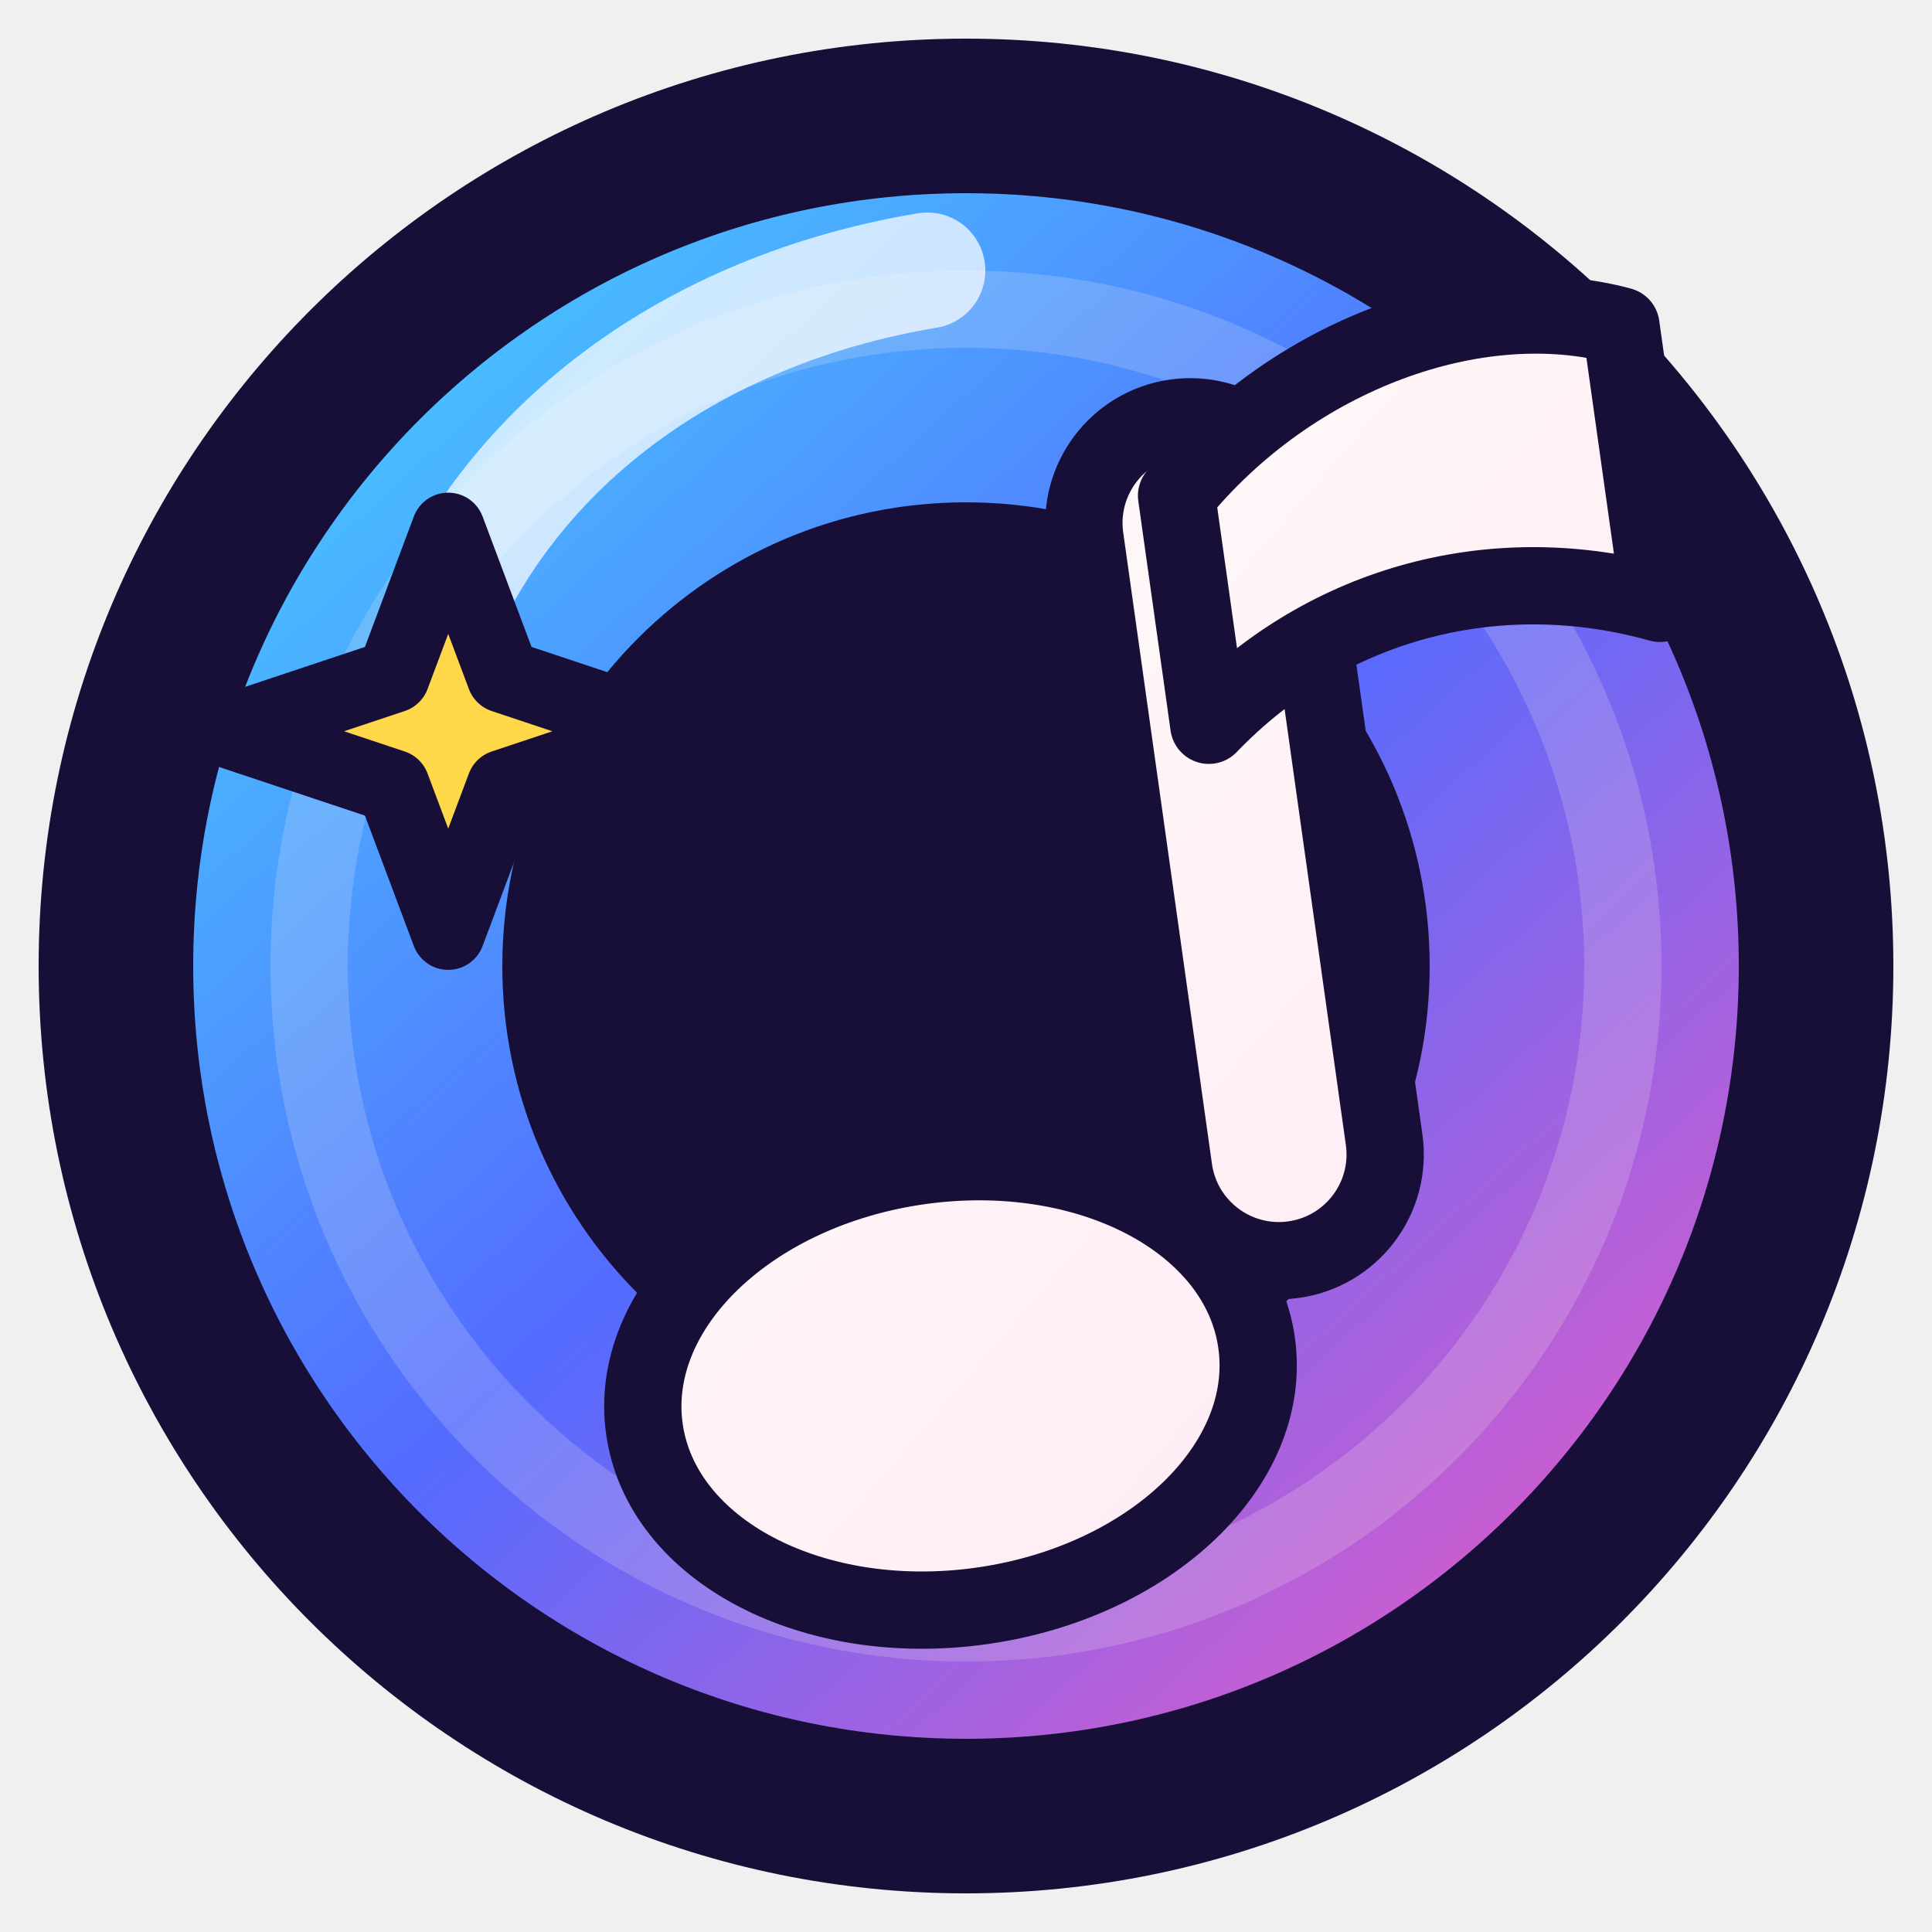
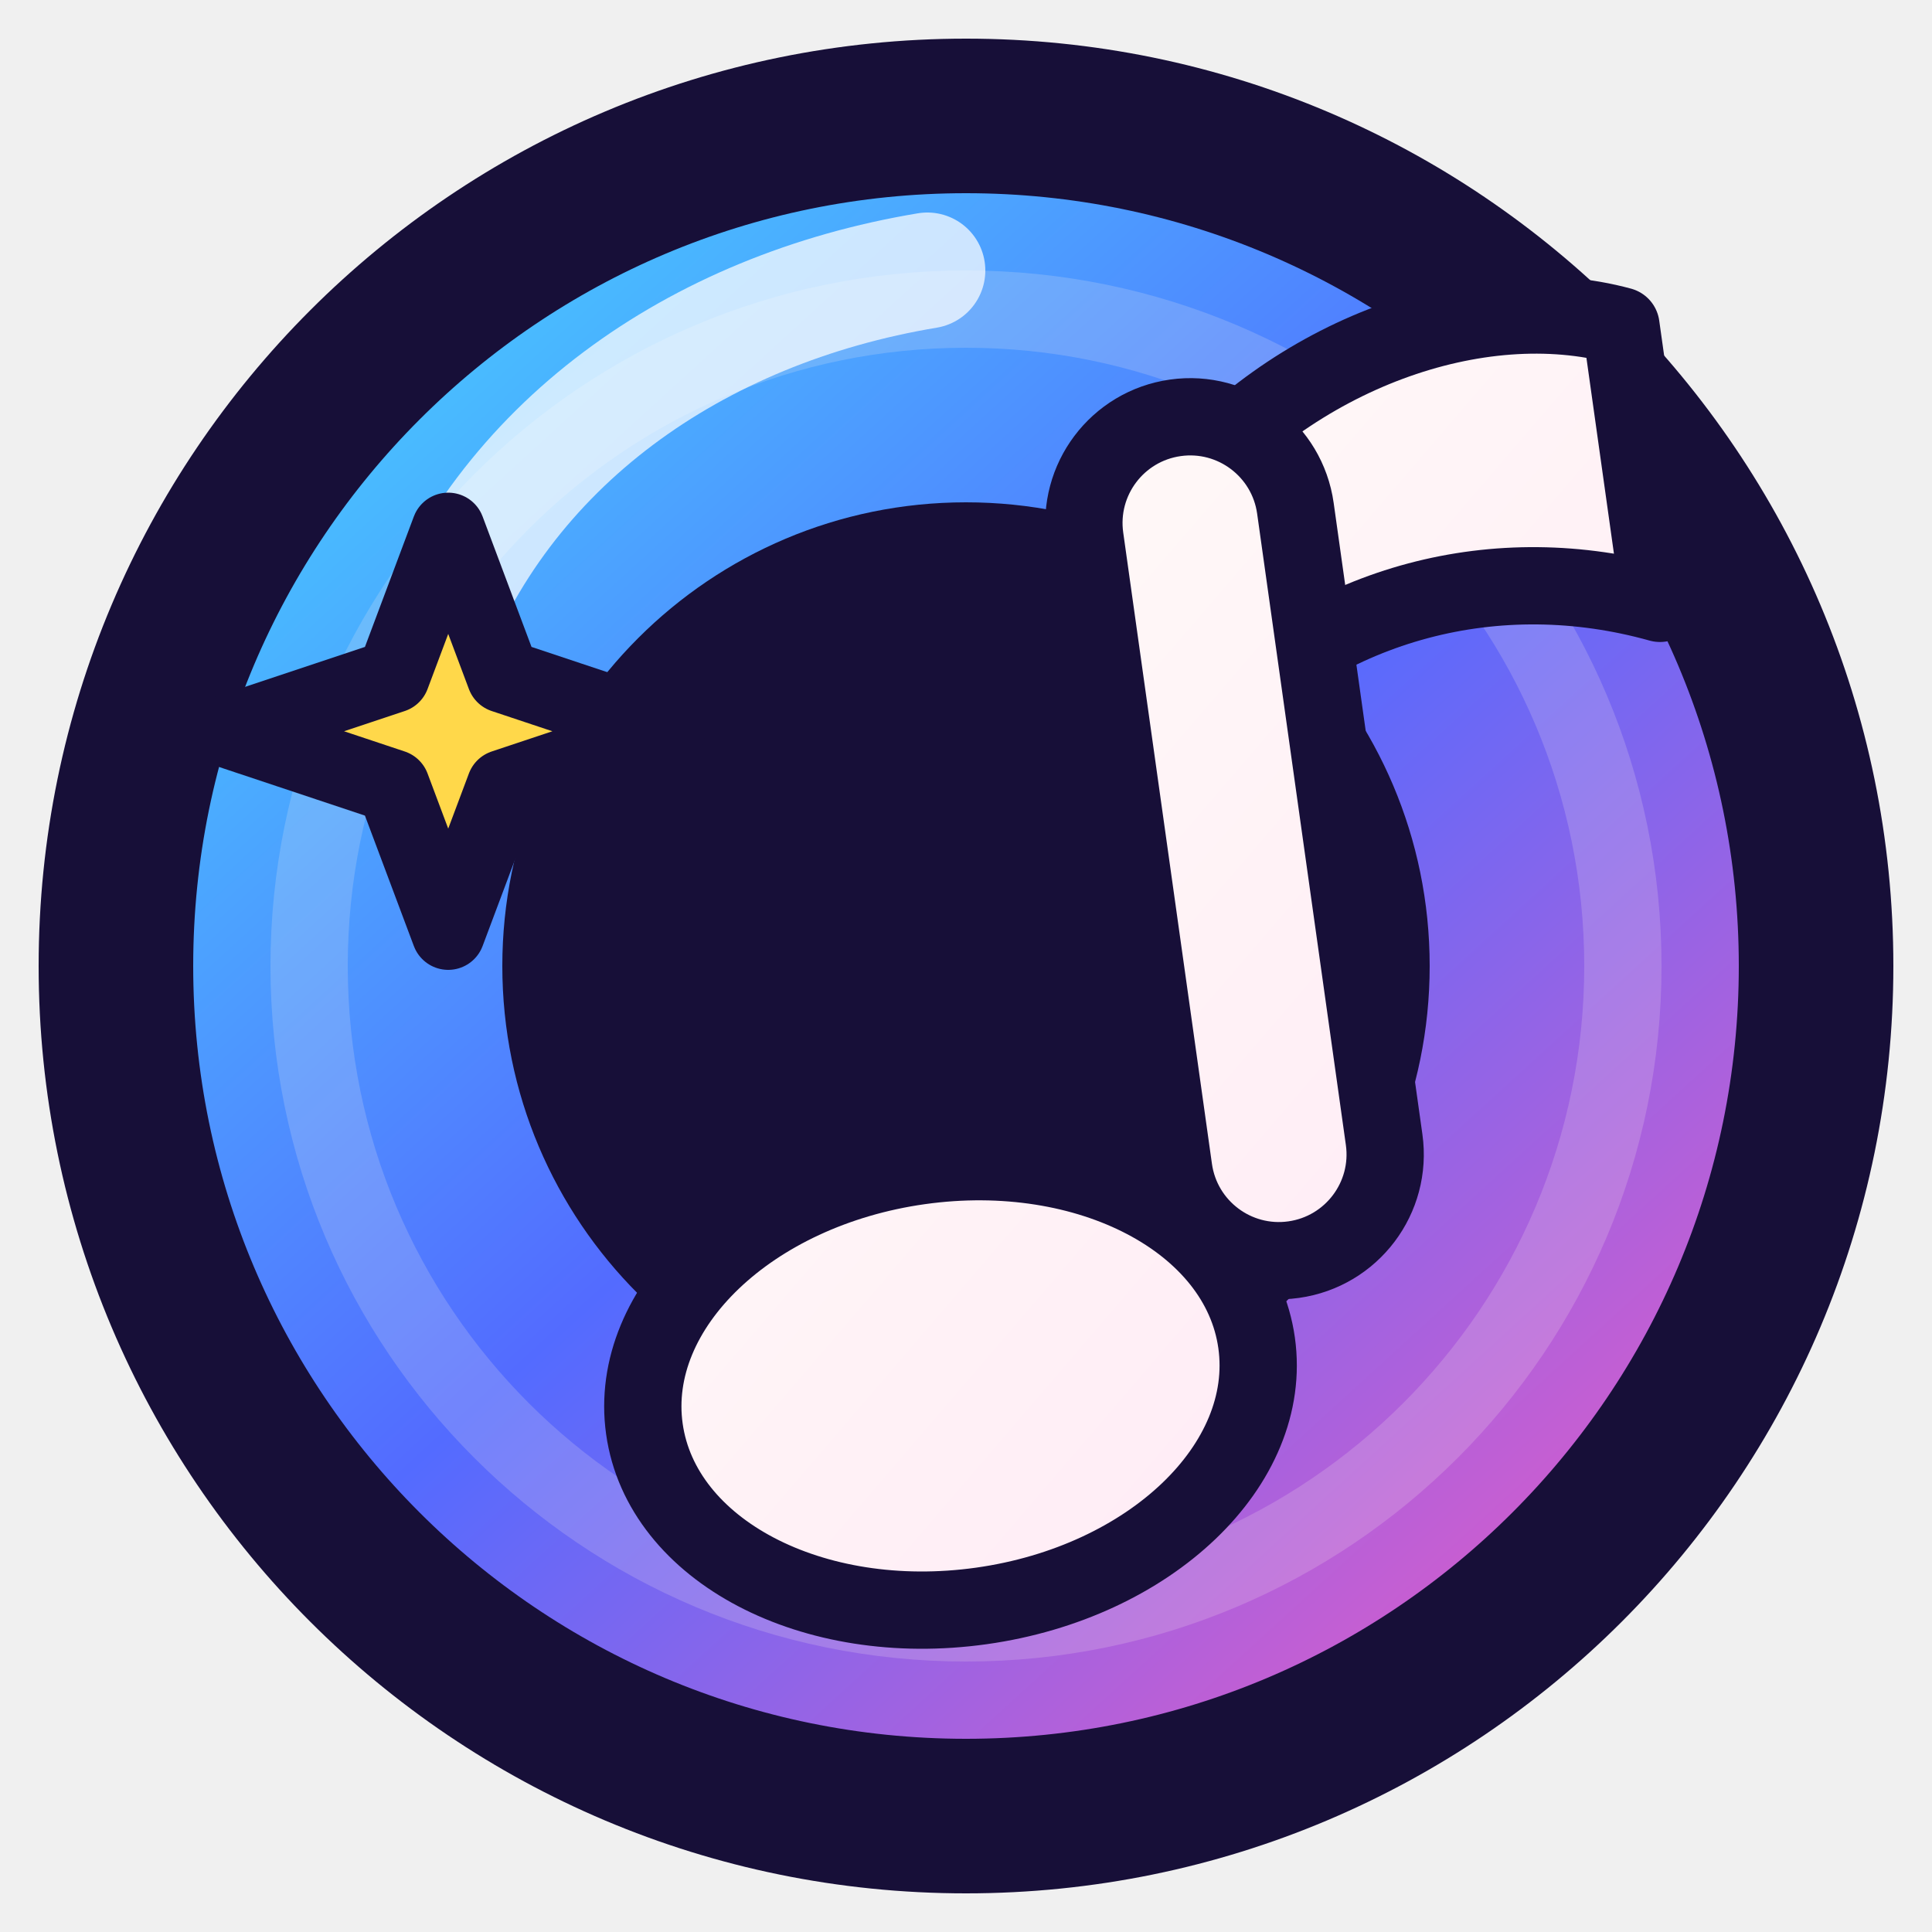
<svg xmlns="http://www.w3.org/2000/svg" width="160" height="160" viewBox="30 30 100 100" fill="none">
  <defs>
    <linearGradient id="logo-ring" x1="34" y1="34" x2="118" y2="126" gradientUnits="userSpaceOnUse">
      <stop offset="0" stop-color="#42EDFF" />
      <stop offset="0.52" stop-color="#536BFF" />
      <stop offset="1" stop-color="#FF58BC" />
    </linearGradient>
    <linearGradient id="note-fill" x1="66" y1="54" x2="110" y2="104" gradientUnits="userSpaceOnUse">
      <stop offset="0" stop-color="#FFFDF7" />
      <stop offset="1" stop-color="#FFE9F6" />
    </linearGradient>
  </defs>
  <g filter="url(#logo-shadow)">
    <circle cx="80" cy="80" r="44" fill="url(#logo-ring)" stroke="#170F38" stroke-width="8" />
    <circle cx="80" cy="80" r="24" fill="#170F38" />
    <circle cx="80" cy="80" r="34" stroke="#FFF9EF" stroke-opacity="0.18" stroke-width="4" />
    <path d="M52 64C56 53 66 46 78 44" stroke="#FFFFFF" stroke-opacity="0.72" stroke-width="6" stroke-linecap="round" />
    <g transform="rotate(-8 90 78)">
      <ellipse cx="76" cy="100" rx="16" ry="11.5" fill="url(#note-fill)" stroke="#170F38" stroke-width="4" />
+       <path d="M94 56                C101 49.5 111 47.5 118 50.5                L118 65                C110 61.5 101 62.5 94 68 Z" fill="url(#note-fill)" stroke="#170F38" stroke-width="4" stroke-linejoin="round" />
      <rect x="89" y="52" width="11" height="44" rx="5.5" fill="url(#note-fill)" stroke="#170F38" stroke-width="4" />
-       <path d="M94 56                C101 49.5 111 47.5 118 50.5                L118 65                C110 61.5 101 62.5 94 68 Z" fill="url(#note-fill)" stroke="#170F38" stroke-width="4" stroke-linejoin="round" />
    </g>
    <g transform="translate(19,8) scale(0.95)">
      <path d="M36 52L39 60L48 63L39 66L36 74L33 66L24 63L33 60L36 52Z" fill="#FFD84A" stroke="#170F38" stroke-width="4" stroke-linejoin="round" />
    </g>
  </g>
</svg>
